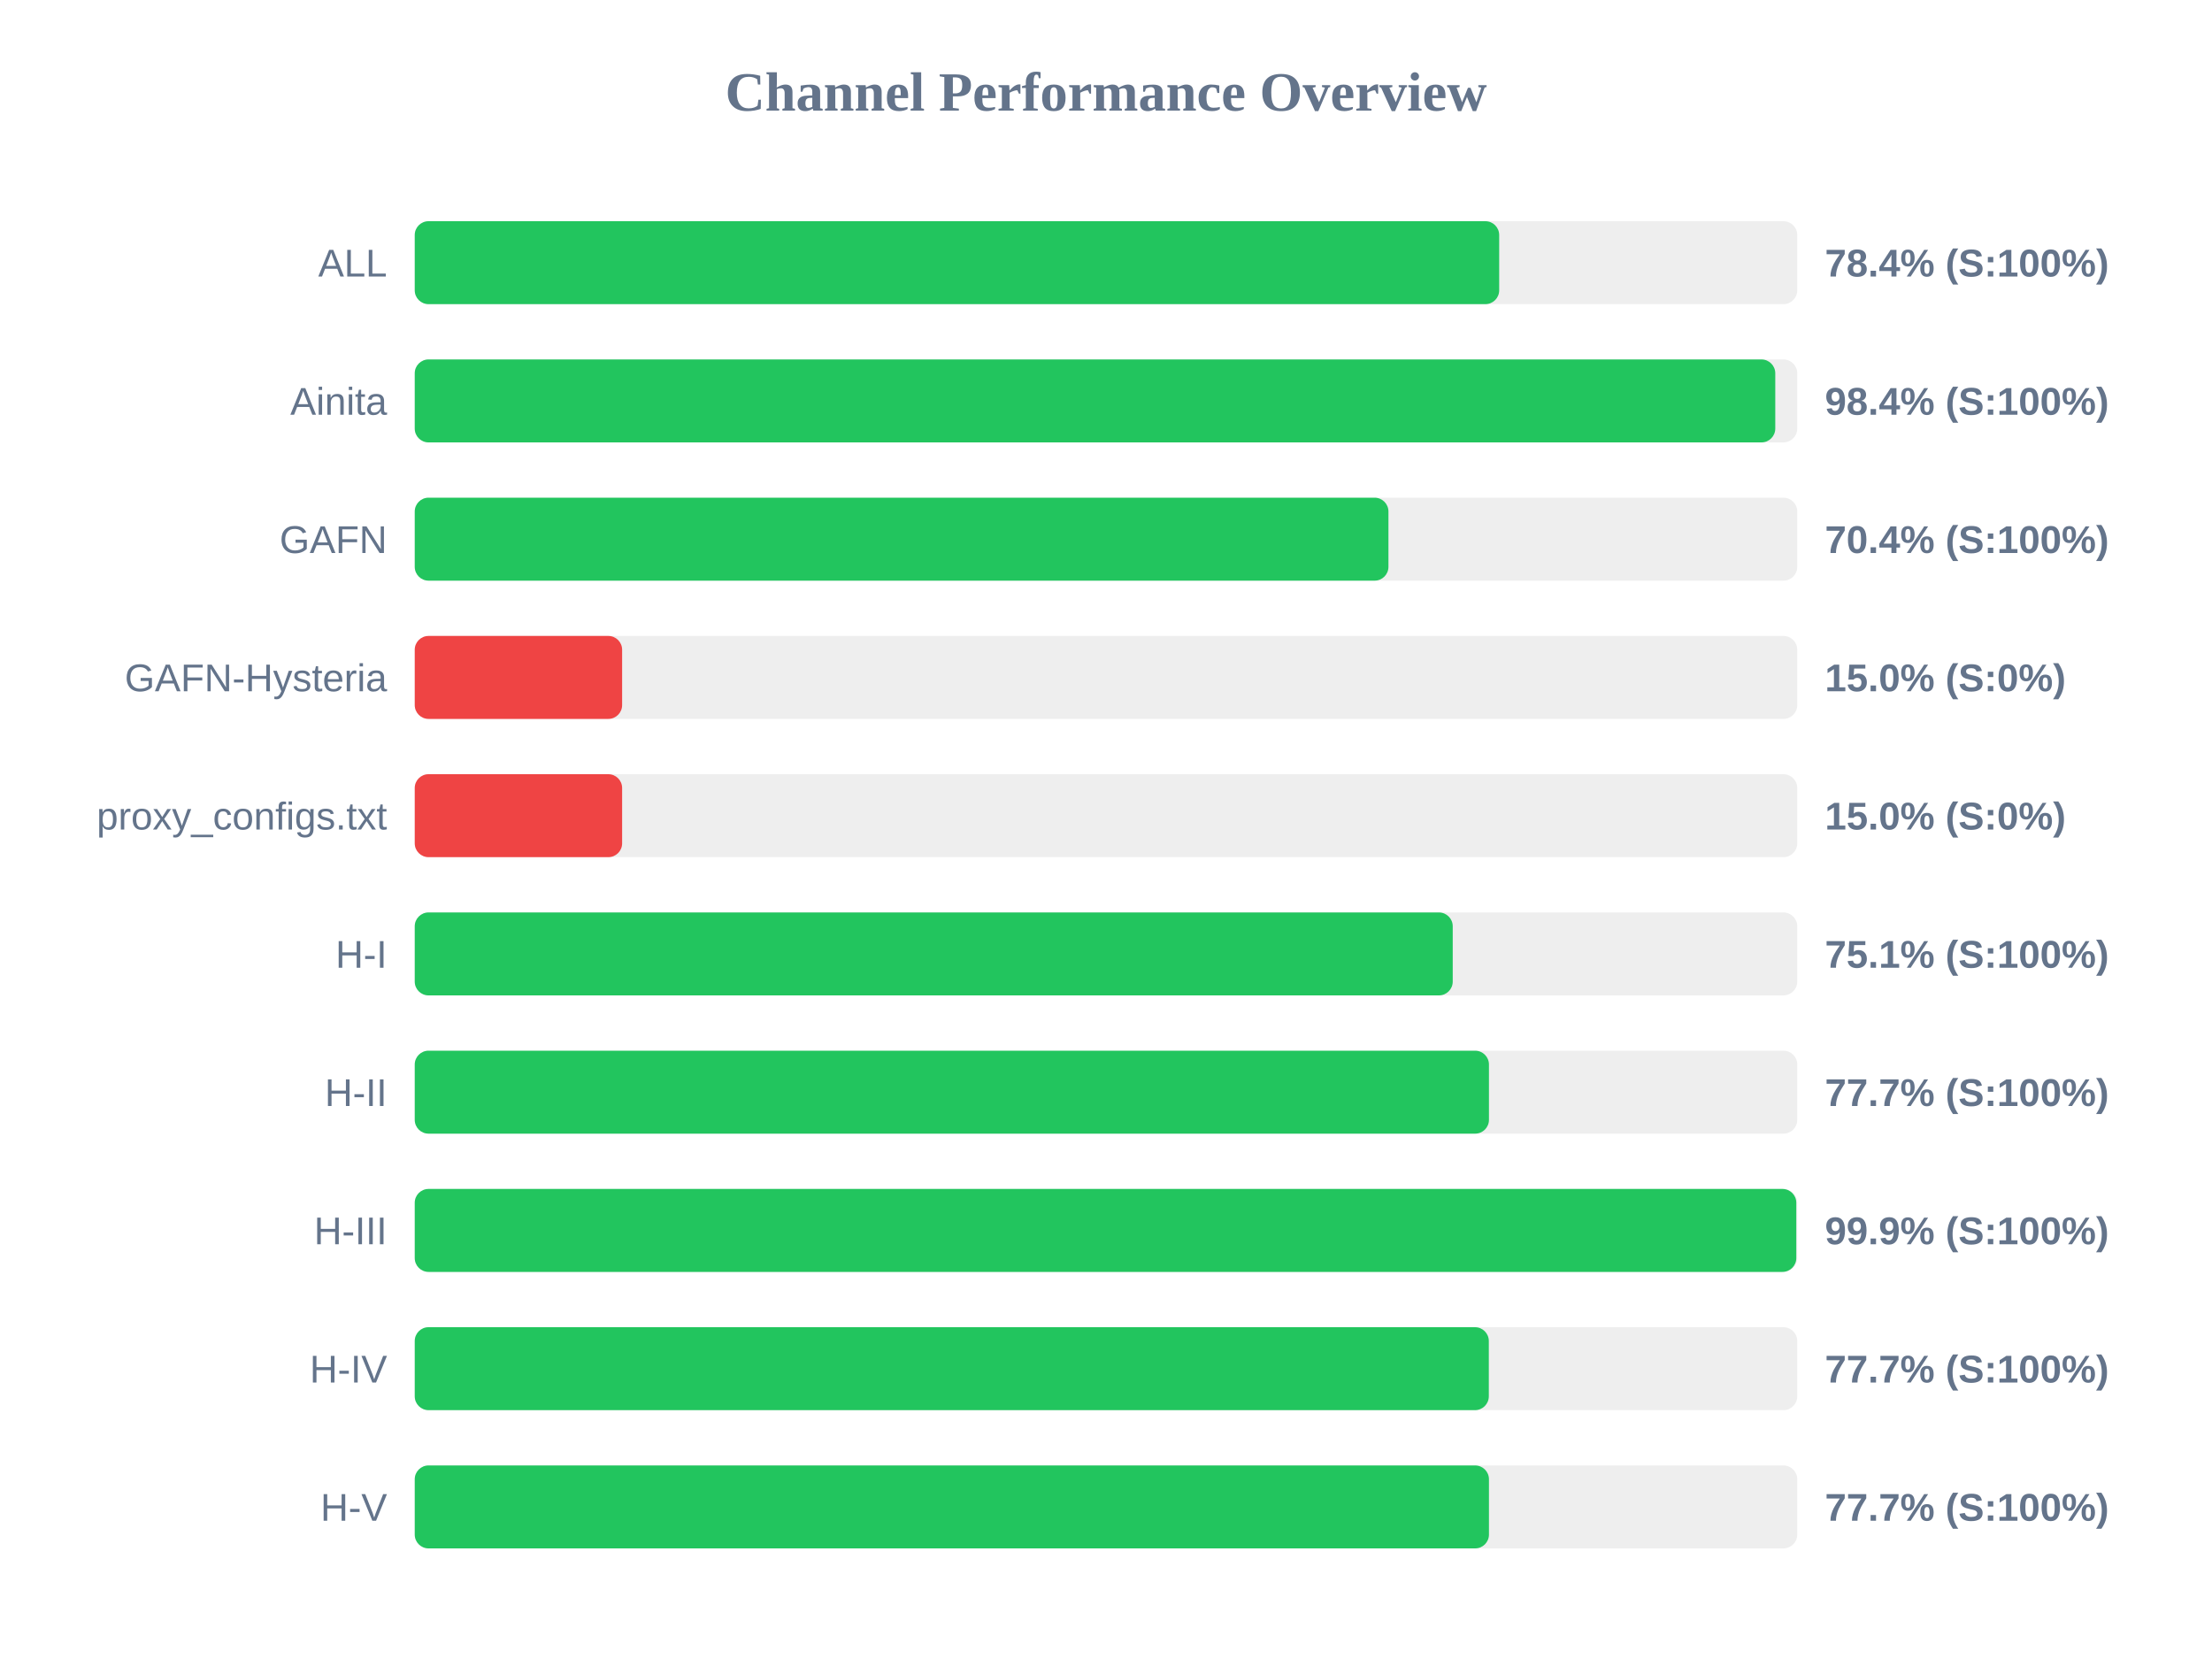
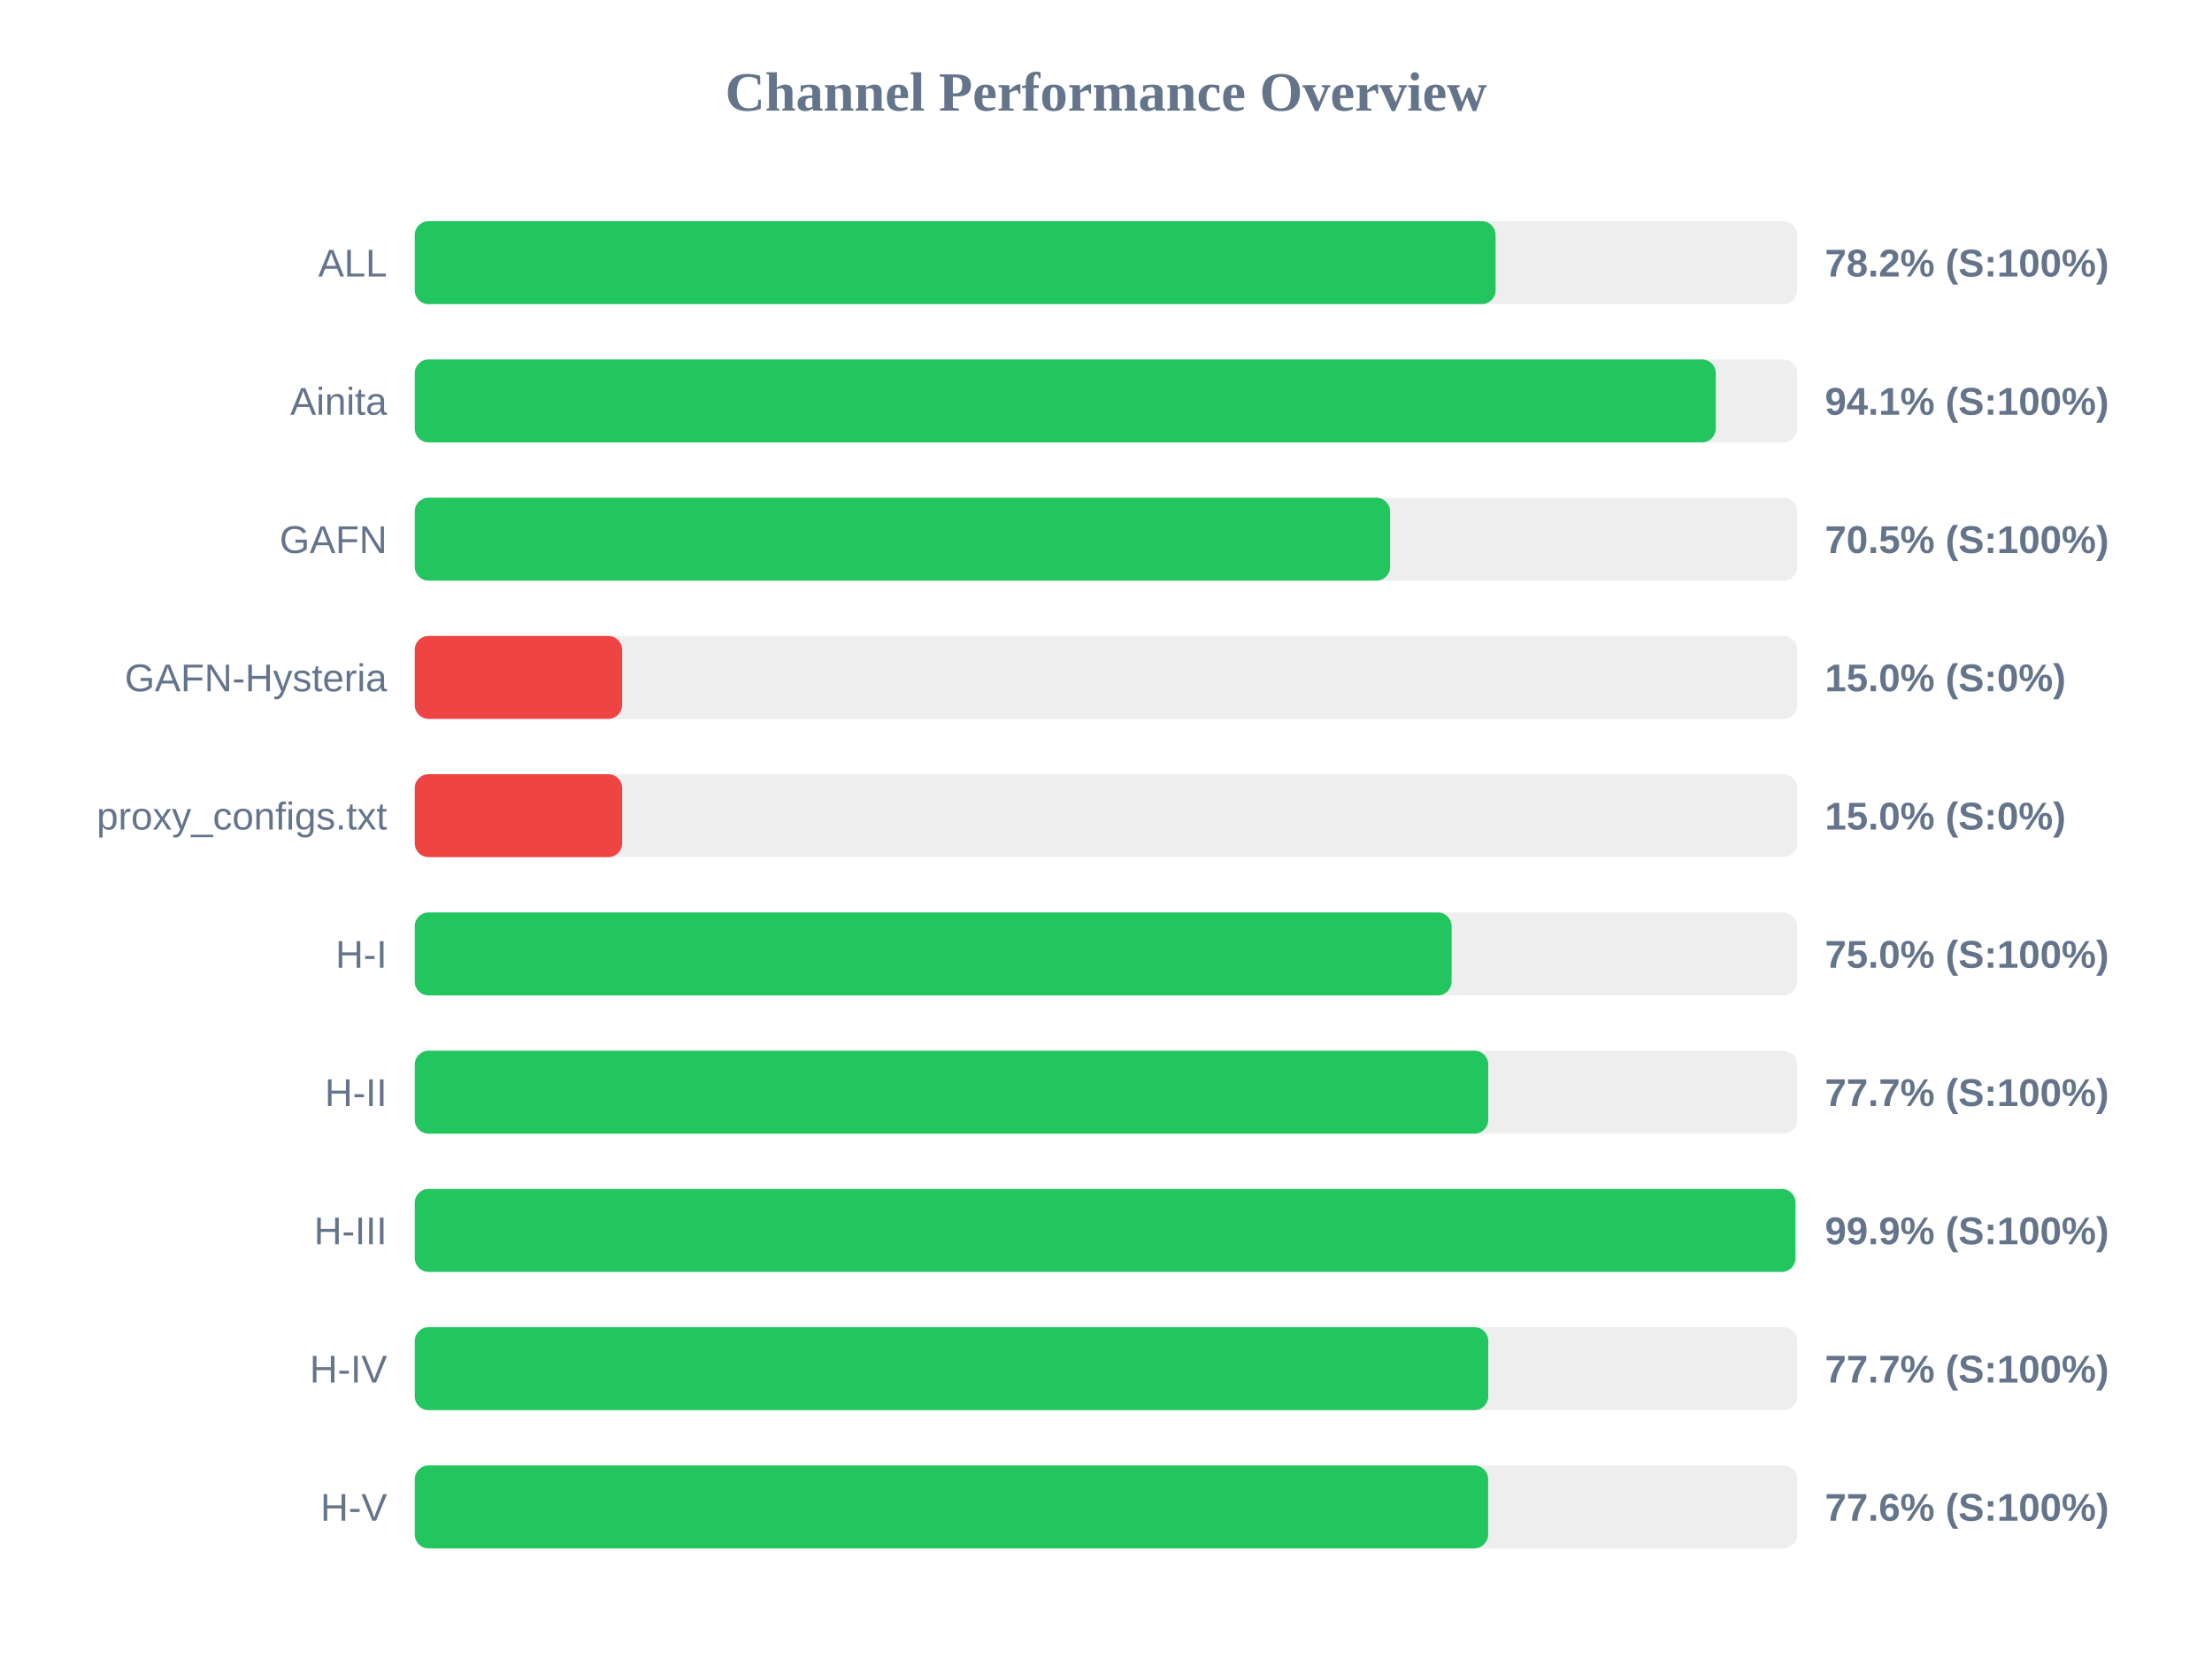
<svg xmlns="http://www.w3.org/2000/svg" width="800" height="600" version="1.1">
  <style>
        .row { font: 14px Arial; fill: #64748b; }
        .score { font: bold 14px Arial; fill: #64748b; }
    </style>
  <text x="400" y="40" text-anchor="middle" font-size="20px" font-weight="bold" fill="#64748b">Channel Performance Overview</text>
  <rect x="150" y="80" width="500" height="30" fill="#eee" rx="5" />
-   <rect x="150" y="80" width="392.2" height="30" fill="#22c55e" rx="5" />
+   <rect x="150" y="80" width="390.9" height="30" fill="#22c55e" rx="5" />
  <text x="140" y="100" text-anchor="end" class="row">ALL</text>
-   <text x="660" y="100" text-anchor="start" class="score">78.4% (S:100%)</text>
+   <text x="660" y="100" text-anchor="start" class="score">78.2% (S:100%)</text>
  <rect x="150" y="130" width="500" height="30" fill="#eee" rx="5" />
-   <rect x="150" y="130" width="492.05" height="30" fill="#22c55e" rx="5" />
+   <rect x="150" y="130" width="470.55" height="30" fill="#22c55e" rx="5" />
  <text x="140" y="150" text-anchor="end" class="row">Ainita</text>
-   <text x="660" y="150" text-anchor="start" class="score">98.4% (S:100%)</text>
+   <text x="660" y="150" text-anchor="start" class="score">94.1% (S:100%)</text>
  <rect x="150" y="180" width="500" height="30" fill="#eee" rx="5" />
-   <rect x="150" y="180" width="352.15" height="30" fill="#22c55e" rx="5" />
+   <rect x="150" y="180" width="352.75" height="30" fill="#22c55e" rx="5" />
  <text x="140" y="200" text-anchor="end" class="row">GAFN</text>
-   <text x="660" y="200" text-anchor="start" class="score">70.4% (S:100%)</text>
+   <text x="660" y="200" text-anchor="start" class="score">70.5% (S:100%)</text>
  <rect x="150" y="230" width="500" height="30" fill="#eee" rx="5" />
  <rect x="150" y="230" width="75.0" height="30" fill="#ef4444" rx="5" />
  <text x="140" y="250" text-anchor="end" class="row">GAFN-Hysteria</text>
  <text x="660" y="250" text-anchor="start" class="score">15.0% (S:0%)</text>
  <rect x="150" y="280" width="500" height="30" fill="#eee" rx="5" />
  <rect x="150" y="280" width="75.0" height="30" fill="#ef4444" rx="5" />
  <text x="140" y="300" text-anchor="end" class="row">proxy_configs.txt</text>
  <text x="660" y="300" text-anchor="start" class="score">15.0% (S:0%)</text>
  <rect x="150" y="330" width="500" height="30" fill="#eee" rx="5" />
-   <rect x="150" y="330" width="375.4" height="30" fill="#22c55e" rx="5" />
+   <rect x="150" y="330" width="375.0" height="30" fill="#22c55e" rx="5" />
  <text x="140" y="350" text-anchor="end" class="row">H-I</text>
-   <text x="660" y="350" text-anchor="start" class="score">75.1% (S:100%)</text>
+   <text x="660" y="350" text-anchor="start" class="score">75.0% (S:100%)</text>
  <rect x="150" y="380" width="500" height="30" fill="#eee" rx="5" />
-   <rect x="150" y="380" width="388.5" height="30" fill="#22c55e" rx="5" />
+   <rect x="150" y="380" width="388.25" height="30" fill="#22c55e" rx="5" />
  <text x="140" y="400" text-anchor="end" class="row">H-II</text>
  <text x="660" y="400" text-anchor="start" class="score">77.7% (S:100%)</text>
  <rect x="150" y="430" width="500" height="30" fill="#eee" rx="5" />
-   <rect x="150" y="430" width="499.65" height="30" fill="#22c55e" rx="5" />
+   <rect x="150" y="430" width="499.35" height="30" fill="#22c55e" rx="5" />
  <text x="140" y="450" text-anchor="end" class="row">H-III</text>
  <text x="660" y="450" text-anchor="start" class="score">99.9% (S:100%)</text>
  <rect x="150" y="480" width="500" height="30" fill="#eee" rx="5" />
-   <rect x="150" y="480" width="388.45" height="30" fill="#22c55e" rx="5" />
+   <rect x="150" y="480" width="388.25" height="30" fill="#22c55e" rx="5" />
  <text x="140" y="500" text-anchor="end" class="row">H-IV</text>
  <text x="660" y="500" text-anchor="start" class="score">77.7% (S:100%)</text>
  <rect x="150" y="530" width="500" height="30" fill="#eee" rx="5" />
-   <rect x="150" y="530" width="388.5" height="30" fill="#22c55e" rx="5" />
+   <rect x="150" y="530" width="388.2" height="30" fill="#22c55e" rx="5" />
  <text x="140" y="550" text-anchor="end" class="row">H-V</text>
-   <text x="660" y="550" text-anchor="start" class="score">77.7% (S:100%)</text>
+   <text x="660" y="550" text-anchor="start" class="score">77.6% (S:100%)</text>
</svg>
